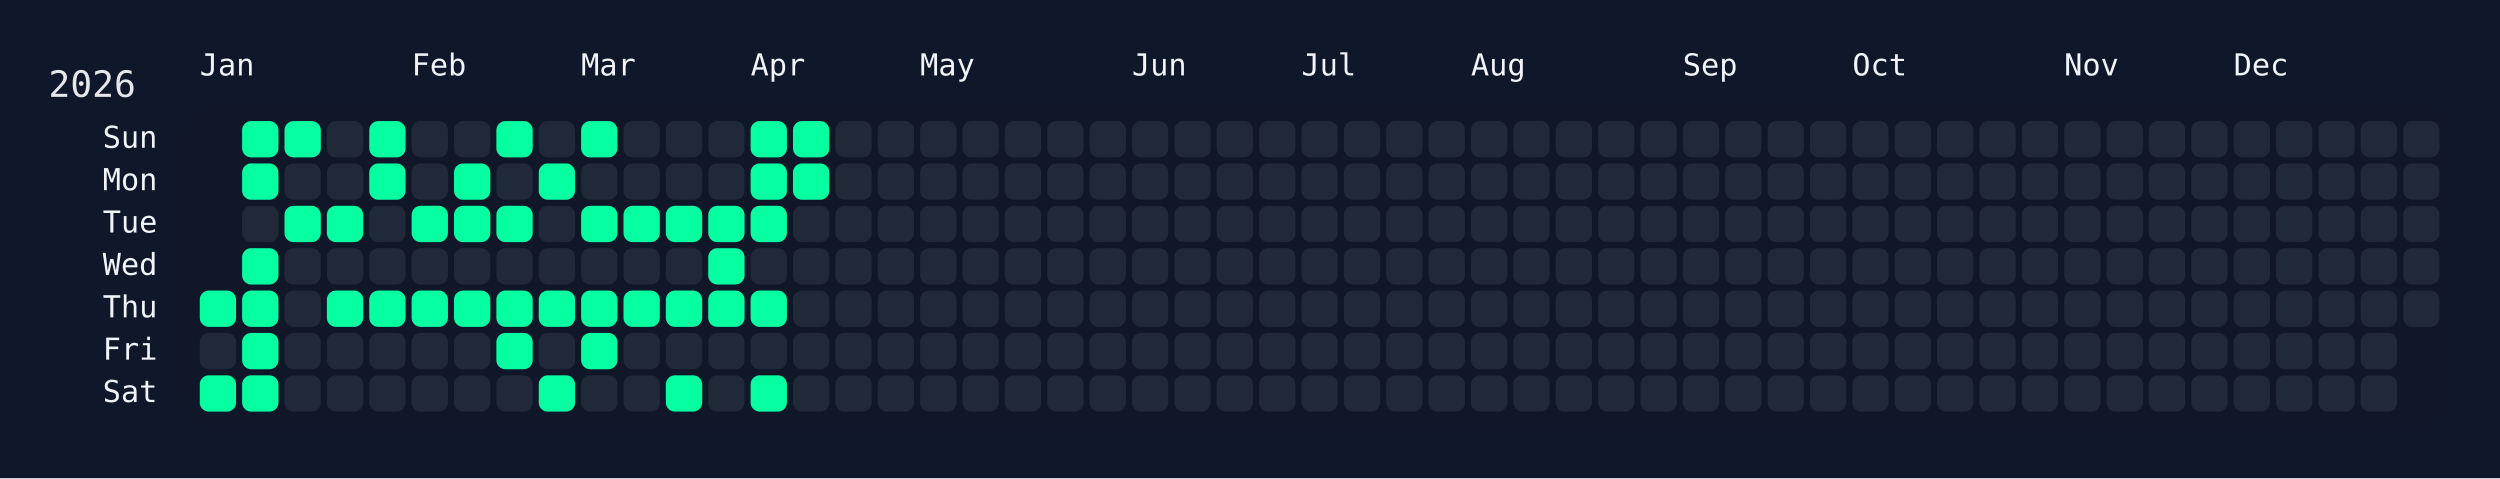
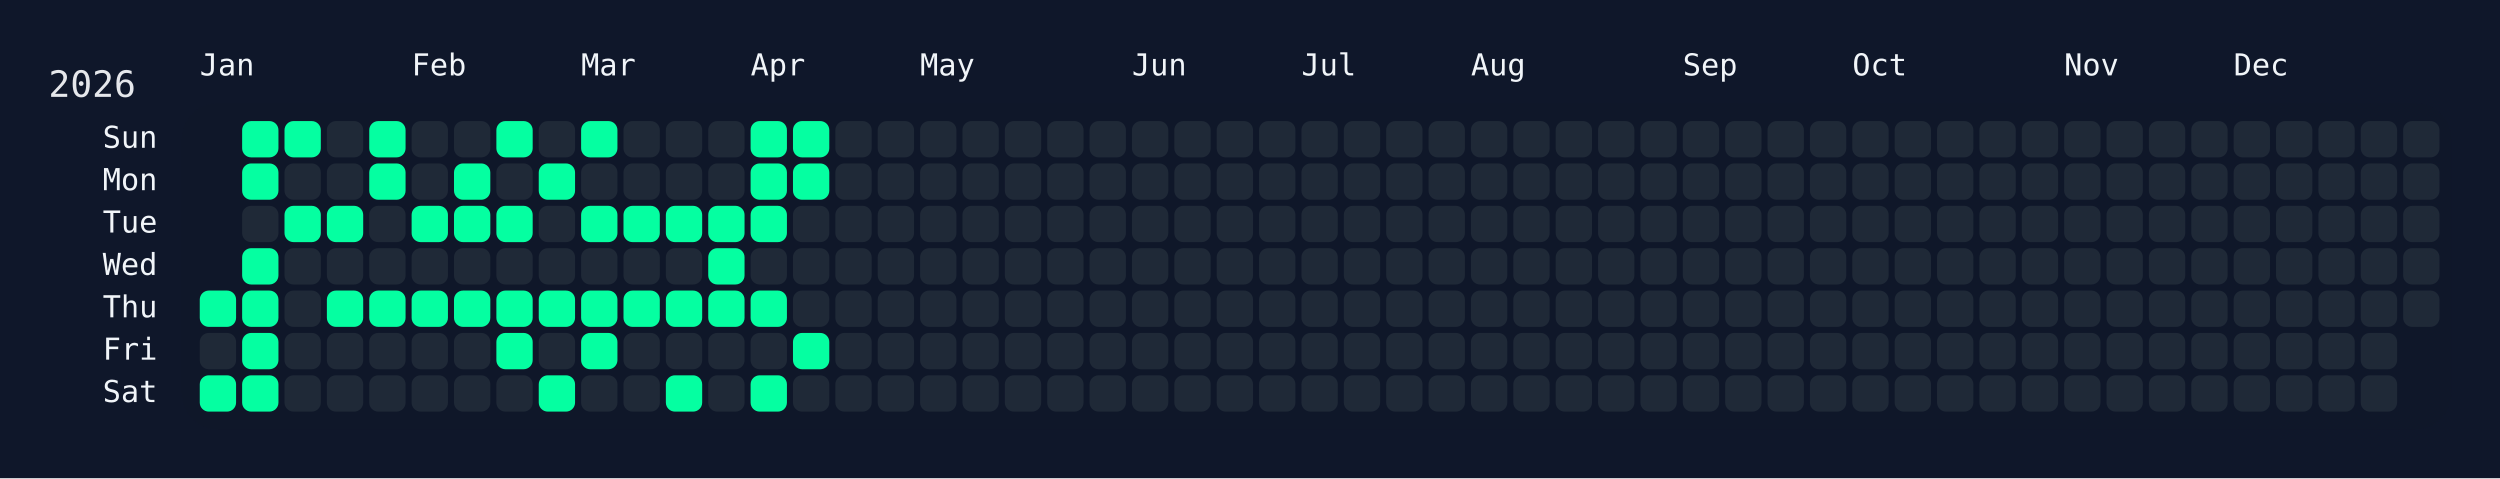
<svg xmlns="http://www.w3.org/2000/svg" width="826" height="158" viewBox="0 0 826 158">
  <rect width="826" height="158" fill="#0f172a" />
  <rect x="60" y="34" width="750" height="108" rx="12" ry="12" fill="rgba(15, 23, 42, 0.8)" />
  <text x="16" y="32" font-size="12" fill="#e5e7eb" font-family="JetBrains Mono, ui-monospace, SFMono-Regular, Menlo, Monaco, Consolas, monospace">2026</text>
  <text x="66" y="18" font-size="10" fill="#f1f5f9" font-family="JetBrains Mono, ui-monospace, SFMono-Regular, Menlo, Monaco, Consolas, monospace" dominant-baseline="hanging">Jan</text>
  <text x="136" y="18" font-size="10" fill="#f1f5f9" font-family="JetBrains Mono, ui-monospace, SFMono-Regular, Menlo, Monaco, Consolas, monospace" dominant-baseline="hanging">Feb</text>
  <text x="192" y="18" font-size="10" fill="#f1f5f9" font-family="JetBrains Mono, ui-monospace, SFMono-Regular, Menlo, Monaco, Consolas, monospace" dominant-baseline="hanging">Mar</text>
  <text x="248" y="18" font-size="10" fill="#f1f5f9" font-family="JetBrains Mono, ui-monospace, SFMono-Regular, Menlo, Monaco, Consolas, monospace" dominant-baseline="hanging">Apr</text>
  <text x="304" y="18" font-size="10" fill="#f1f5f9" font-family="JetBrains Mono, ui-monospace, SFMono-Regular, Menlo, Monaco, Consolas, monospace" dominant-baseline="hanging">May</text>
  <text x="374" y="18" font-size="10" fill="#f1f5f9" font-family="JetBrains Mono, ui-monospace, SFMono-Regular, Menlo, Monaco, Consolas, monospace" dominant-baseline="hanging">Jun</text>
  <text x="430" y="18" font-size="10" fill="#f1f5f9" font-family="JetBrains Mono, ui-monospace, SFMono-Regular, Menlo, Monaco, Consolas, monospace" dominant-baseline="hanging">Jul</text>
  <text x="486" y="18" font-size="10" fill="#f1f5f9" font-family="JetBrains Mono, ui-monospace, SFMono-Regular, Menlo, Monaco, Consolas, monospace" dominant-baseline="hanging">Aug</text>
  <text x="556" y="18" font-size="10" fill="#f1f5f9" font-family="JetBrains Mono, ui-monospace, SFMono-Regular, Menlo, Monaco, Consolas, monospace" dominant-baseline="hanging">Sep</text>
  <text x="612" y="18" font-size="10" fill="#f1f5f9" font-family="JetBrains Mono, ui-monospace, SFMono-Regular, Menlo, Monaco, Consolas, monospace" dominant-baseline="hanging">Oct</text>
  <text x="682" y="18" font-size="10" fill="#f1f5f9" font-family="JetBrains Mono, ui-monospace, SFMono-Regular, Menlo, Monaco, Consolas, monospace" dominant-baseline="hanging">Nov</text>
  <text x="738" y="18" font-size="10" fill="#f1f5f9" font-family="JetBrains Mono, ui-monospace, SFMono-Regular, Menlo, Monaco, Consolas, monospace" dominant-baseline="hanging">Dec</text>
  <text x="52" y="46.0" font-size="10" fill="#f1f5f9" font-family="JetBrains Mono, ui-monospace, SFMono-Regular, Menlo, Monaco, Consolas, monospace" text-anchor="end" dominant-baseline="middle">Sun</text>
  <text x="52" y="60.0" font-size="10" fill="#f1f5f9" font-family="JetBrains Mono, ui-monospace, SFMono-Regular, Menlo, Monaco, Consolas, monospace" text-anchor="end" dominant-baseline="middle">Mon</text>
  <text x="52" y="74.0" font-size="10" fill="#f1f5f9" font-family="JetBrains Mono, ui-monospace, SFMono-Regular, Menlo, Monaco, Consolas, monospace" text-anchor="end" dominant-baseline="middle">Tue</text>
  <text x="52" y="88.0" font-size="10" fill="#f1f5f9" font-family="JetBrains Mono, ui-monospace, SFMono-Regular, Menlo, Monaco, Consolas, monospace" text-anchor="end" dominant-baseline="middle">Wed</text>
  <text x="52" y="102.0" font-size="10" fill="#f1f5f9" font-family="JetBrains Mono, ui-monospace, SFMono-Regular, Menlo, Monaco, Consolas, monospace" text-anchor="end" dominant-baseline="middle">Thu</text>
  <text x="52" y="116.0" font-size="10" fill="#f1f5f9" font-family="JetBrains Mono, ui-monospace, SFMono-Regular, Menlo, Monaco, Consolas, monospace" text-anchor="end" dominant-baseline="middle">Fri</text>
  <text x="52" y="130.0" font-size="10" fill="#f1f5f9" font-family="JetBrains Mono, ui-monospace, SFMono-Regular, Menlo, Monaco, Consolas, monospace" text-anchor="end" dominant-baseline="middle">Sat</text>
  <g transform="translate(66,40)">
    <rect x="0" y="56" width="12" height="12" rx="3" ry="3" fill="#05ffa1" data-date="2026-01-01" />
    <rect x="0" y="70" width="12" height="12" rx="3" ry="3" fill="#1f2937" data-date="2026-01-02" />
    <rect x="0" y="84" width="12" height="12" rx="3" ry="3" fill="#05ffa1" data-date="2026-01-03" />
    <rect x="14" y="0" width="12" height="12" rx="3" ry="3" fill="#05ffa1" data-date="2026-01-04" />
    <rect x="14" y="14" width="12" height="12" rx="3" ry="3" fill="#05ffa1" data-date="2026-01-05" />
    <rect x="14" y="28" width="12" height="12" rx="3" ry="3" fill="#1f2937" data-date="2026-01-06" />
    <rect x="14" y="42" width="12" height="12" rx="3" ry="3" fill="#05ffa1" data-date="2026-01-07" />
    <rect x="14" y="56" width="12" height="12" rx="3" ry="3" fill="#05ffa1" data-date="2026-01-08" />
    <rect x="14" y="70" width="12" height="12" rx="3" ry="3" fill="#05ffa1" data-date="2026-01-09" />
    <rect x="14" y="84" width="12" height="12" rx="3" ry="3" fill="#05ffa1" data-date="2026-01-10" />
    <rect x="28" y="0" width="12" height="12" rx="3" ry="3" fill="#05ffa1" data-date="2026-01-11" />
    <rect x="28" y="14" width="12" height="12" rx="3" ry="3" fill="#1f2937" data-date="2026-01-12" />
    <rect x="28" y="28" width="12" height="12" rx="3" ry="3" fill="#05ffa1" data-date="2026-01-13" />
    <rect x="28" y="42" width="12" height="12" rx="3" ry="3" fill="#1f2937" data-date="2026-01-14" />
    <rect x="28" y="56" width="12" height="12" rx="3" ry="3" fill="#1f2937" data-date="2026-01-15" />
    <rect x="28" y="70" width="12" height="12" rx="3" ry="3" fill="#1f2937" data-date="2026-01-16" />
    <rect x="28" y="84" width="12" height="12" rx="3" ry="3" fill="#1f2937" data-date="2026-01-17" />
    <rect x="42" y="0" width="12" height="12" rx="3" ry="3" fill="#1f2937" data-date="2026-01-18" />
    <rect x="42" y="14" width="12" height="12" rx="3" ry="3" fill="#1f2937" data-date="2026-01-19" />
    <rect x="42" y="28" width="12" height="12" rx="3" ry="3" fill="#05ffa1" data-date="2026-01-20" />
    <rect x="42" y="42" width="12" height="12" rx="3" ry="3" fill="#1f2937" data-date="2026-01-21" />
    <rect x="42" y="56" width="12" height="12" rx="3" ry="3" fill="#05ffa1" data-date="2026-01-22" />
    <rect x="42" y="70" width="12" height="12" rx="3" ry="3" fill="#1f2937" data-date="2026-01-23" />
    <rect x="42" y="84" width="12" height="12" rx="3" ry="3" fill="#1f2937" data-date="2026-01-24" />
    <rect x="56" y="0" width="12" height="12" rx="3" ry="3" fill="#05ffa1" data-date="2026-01-25" />
    <rect x="56" y="14" width="12" height="12" rx="3" ry="3" fill="#05ffa1" data-date="2026-01-26" />
    <rect x="56" y="28" width="12" height="12" rx="3" ry="3" fill="#1f2937" data-date="2026-01-27" />
    <rect x="56" y="42" width="12" height="12" rx="3" ry="3" fill="#1f2937" data-date="2026-01-28" />
    <rect x="56" y="56" width="12" height="12" rx="3" ry="3" fill="#05ffa1" data-date="2026-01-29" />
    <rect x="56" y="70" width="12" height="12" rx="3" ry="3" fill="#1f2937" data-date="2026-01-30" />
    <rect x="56" y="84" width="12" height="12" rx="3" ry="3" fill="#1f2937" data-date="2026-01-31" />
    <rect x="70" y="0" width="12" height="12" rx="3" ry="3" fill="#1f2937" data-date="2026-02-01" />
    <rect x="70" y="14" width="12" height="12" rx="3" ry="3" fill="#1f2937" data-date="2026-02-02" />
    <rect x="70" y="28" width="12" height="12" rx="3" ry="3" fill="#05ffa1" data-date="2026-02-03" />
    <rect x="70" y="42" width="12" height="12" rx="3" ry="3" fill="#1f2937" data-date="2026-02-04" />
    <rect x="70" y="56" width="12" height="12" rx="3" ry="3" fill="#05ffa1" data-date="2026-02-05" />
    <rect x="70" y="70" width="12" height="12" rx="3" ry="3" fill="#1f2937" data-date="2026-02-06" />
    <rect x="70" y="84" width="12" height="12" rx="3" ry="3" fill="#1f2937" data-date="2026-02-07" />
    <rect x="84" y="0" width="12" height="12" rx="3" ry="3" fill="#1f2937" data-date="2026-02-08" />
    <rect x="84" y="14" width="12" height="12" rx="3" ry="3" fill="#05ffa1" data-date="2026-02-09" />
    <rect x="84" y="28" width="12" height="12" rx="3" ry="3" fill="#05ffa1" data-date="2026-02-10" />
    <rect x="84" y="42" width="12" height="12" rx="3" ry="3" fill="#1f2937" data-date="2026-02-11" />
    <rect x="84" y="56" width="12" height="12" rx="3" ry="3" fill="#05ffa1" data-date="2026-02-12" />
    <rect x="84" y="70" width="12" height="12" rx="3" ry="3" fill="#1f2937" data-date="2026-02-13" />
    <rect x="84" y="84" width="12" height="12" rx="3" ry="3" fill="#1f2937" data-date="2026-02-14" />
    <rect x="98" y="0" width="12" height="12" rx="3" ry="3" fill="#05ffa1" data-date="2026-02-15" />
    <rect x="98" y="14" width="12" height="12" rx="3" ry="3" fill="#1f2937" data-date="2026-02-16" />
    <rect x="98" y="28" width="12" height="12" rx="3" ry="3" fill="#05ffa1" data-date="2026-02-17" />
    <rect x="98" y="42" width="12" height="12" rx="3" ry="3" fill="#1f2937" data-date="2026-02-18" />
    <rect x="98" y="56" width="12" height="12" rx="3" ry="3" fill="#05ffa1" data-date="2026-02-19" />
    <rect x="98" y="70" width="12" height="12" rx="3" ry="3" fill="#05ffa1" data-date="2026-02-20" />
    <rect x="98" y="84" width="12" height="12" rx="3" ry="3" fill="#1f2937" data-date="2026-02-21" />
    <rect x="112" y="0" width="12" height="12" rx="3" ry="3" fill="#1f2937" data-date="2026-02-22" />
    <rect x="112" y="14" width="12" height="12" rx="3" ry="3" fill="#05ffa1" data-date="2026-02-23" />
    <rect x="112" y="28" width="12" height="12" rx="3" ry="3" fill="#1f2937" data-date="2026-02-24" />
    <rect x="112" y="42" width="12" height="12" rx="3" ry="3" fill="#1f2937" data-date="2026-02-25" />
    <rect x="112" y="56" width="12" height="12" rx="3" ry="3" fill="#05ffa1" data-date="2026-02-26" />
    <rect x="112" y="70" width="12" height="12" rx="3" ry="3" fill="#1f2937" data-date="2026-02-27" />
    <rect x="112" y="84" width="12" height="12" rx="3" ry="3" fill="#05ffa1" data-date="2026-02-28" />
    <rect x="126" y="0" width="12" height="12" rx="3" ry="3" fill="#05ffa1" data-date="2026-03-01" />
    <rect x="126" y="14" width="12" height="12" rx="3" ry="3" fill="#1f2937" data-date="2026-03-02" />
    <rect x="126" y="28" width="12" height="12" rx="3" ry="3" fill="#05ffa1" data-date="2026-03-03" />
    <rect x="126" y="42" width="12" height="12" rx="3" ry="3" fill="#1f2937" data-date="2026-03-04" />
    <rect x="126" y="56" width="12" height="12" rx="3" ry="3" fill="#05ffa1" data-date="2026-03-05" />
    <rect x="126" y="70" width="12" height="12" rx="3" ry="3" fill="#05ffa1" data-date="2026-03-06" />
    <rect x="126" y="84" width="12" height="12" rx="3" ry="3" fill="#1f2937" data-date="2026-03-07" />
    <rect x="140" y="0" width="12" height="12" rx="3" ry="3" fill="#1f2937" data-date="2026-03-08" />
    <rect x="140" y="14" width="12" height="12" rx="3" ry="3" fill="#1f2937" data-date="2026-03-09" />
    <rect x="140" y="28" width="12" height="12" rx="3" ry="3" fill="#05ffa1" data-date="2026-03-10" />
    <rect x="140" y="42" width="12" height="12" rx="3" ry="3" fill="#1f2937" data-date="2026-03-11" />
    <rect x="140" y="56" width="12" height="12" rx="3" ry="3" fill="#05ffa1" data-date="2026-03-12" />
    <rect x="140" y="70" width="12" height="12" rx="3" ry="3" fill="#1f2937" data-date="2026-03-13" />
    <rect x="140" y="84" width="12" height="12" rx="3" ry="3" fill="#1f2937" data-date="2026-03-14" />
    <rect x="154" y="0" width="12" height="12" rx="3" ry="3" fill="#1f2937" data-date="2026-03-15" />
    <rect x="154" y="14" width="12" height="12" rx="3" ry="3" fill="#1f2937" data-date="2026-03-16" />
    <rect x="154" y="28" width="12" height="12" rx="3" ry="3" fill="#05ffa1" data-date="2026-03-17" />
    <rect x="154" y="42" width="12" height="12" rx="3" ry="3" fill="#1f2937" data-date="2026-03-18" />
    <rect x="154" y="56" width="12" height="12" rx="3" ry="3" fill="#05ffa1" data-date="2026-03-19" />
    <rect x="154" y="70" width="12" height="12" rx="3" ry="3" fill="#1f2937" data-date="2026-03-20" />
    <rect x="154" y="84" width="12" height="12" rx="3" ry="3" fill="#05ffa1" data-date="2026-03-21" />
    <rect x="168" y="0" width="12" height="12" rx="3" ry="3" fill="#1f2937" data-date="2026-03-22" />
    <rect x="168" y="14" width="12" height="12" rx="3" ry="3" fill="#1f2937" data-date="2026-03-23" />
    <rect x="168" y="28" width="12" height="12" rx="3" ry="3" fill="#05ffa1" data-date="2026-03-24" />
    <rect x="168" y="42" width="12" height="12" rx="3" ry="3" fill="#05ffa1" data-date="2026-03-25" />
    <rect x="168" y="56" width="12" height="12" rx="3" ry="3" fill="#05ffa1" data-date="2026-03-26" />
    <rect x="168" y="70" width="12" height="12" rx="3" ry="3" fill="#1f2937" data-date="2026-03-27" />
    <rect x="168" y="84" width="12" height="12" rx="3" ry="3" fill="#1f2937" data-date="2026-03-28" />
    <rect x="182" y="0" width="12" height="12" rx="3" ry="3" fill="#05ffa1" data-date="2026-03-29" />
    <rect x="182" y="14" width="12" height="12" rx="3" ry="3" fill="#05ffa1" data-date="2026-03-30" />
    <rect x="182" y="28" width="12" height="12" rx="3" ry="3" fill="#05ffa1" data-date="2026-03-31" />
    <rect x="182" y="42" width="12" height="12" rx="3" ry="3" fill="#1f2937" data-date="2026-04-01" />
    <rect x="182" y="56" width="12" height="12" rx="3" ry="3" fill="#05ffa1" data-date="2026-04-02" />
    <rect x="182" y="70" width="12" height="12" rx="3" ry="3" fill="#1f2937" data-date="2026-04-03" />
    <rect x="182" y="84" width="12" height="12" rx="3" ry="3" fill="#05ffa1" data-date="2026-04-04" />
    <rect x="196" y="0" width="12" height="12" rx="3" ry="3" fill="#05ffa1" data-date="2026-04-05" />
    <rect x="196" y="14" width="12" height="12" rx="3" ry="3" fill="#05ffa1" data-date="2026-04-06" />
    <rect x="196" y="28" width="12" height="12" rx="3" ry="3" fill="#1f2937" data-date="2026-04-07" />
    <rect x="196" y="42" width="12" height="12" rx="3" ry="3" fill="#1f2937" data-date="2026-04-08" />
    <rect x="196" y="56" width="12" height="12" rx="3" ry="3" fill="#1f2937" data-date="2026-04-09" />
-     <rect x="196" y="70" width="12" height="12" rx="3" ry="3" fill="#1f2937" data-date="2026-04-10" />
+     <rect x="196" y="70" width="12" height="12" rx="3" ry="3" fill="#05ffa1" data-date="2026-04-10" />
    <rect x="196" y="84" width="12" height="12" rx="3" ry="3" fill="#1f2937" data-date="2026-04-11" />
    <rect x="210" y="0" width="12" height="12" rx="3" ry="3" fill="#1f2937" data-date="2026-04-12" />
    <rect x="210" y="14" width="12" height="12" rx="3" ry="3" fill="#1f2937" data-date="2026-04-13" />
    <rect x="210" y="28" width="12" height="12" rx="3" ry="3" fill="#1f2937" data-date="2026-04-14" />
    <rect x="210" y="42" width="12" height="12" rx="3" ry="3" fill="#1f2937" data-date="2026-04-15" />
    <rect x="210" y="56" width="12" height="12" rx="3" ry="3" fill="#1f2937" data-date="2026-04-16" />
    <rect x="210" y="70" width="12" height="12" rx="3" ry="3" fill="#1f2937" data-date="2026-04-17" />
    <rect x="210" y="84" width="12" height="12" rx="3" ry="3" fill="#1f2937" data-date="2026-04-18" />
    <rect x="224" y="0" width="12" height="12" rx="3" ry="3" fill="#1f2937" data-date="2026-04-19" />
    <rect x="224" y="14" width="12" height="12" rx="3" ry="3" fill="#1f2937" data-date="2026-04-20" />
    <rect x="224" y="28" width="12" height="12" rx="3" ry="3" fill="#1f2937" data-date="2026-04-21" />
    <rect x="224" y="42" width="12" height="12" rx="3" ry="3" fill="#1f2937" data-date="2026-04-22" />
    <rect x="224" y="56" width="12" height="12" rx="3" ry="3" fill="#1f2937" data-date="2026-04-23" />
    <rect x="224" y="70" width="12" height="12" rx="3" ry="3" fill="#1f2937" data-date="2026-04-24" />
    <rect x="224" y="84" width="12" height="12" rx="3" ry="3" fill="#1f2937" data-date="2026-04-25" />
    <rect x="238" y="0" width="12" height="12" rx="3" ry="3" fill="#1f2937" data-date="2026-04-26" />
    <rect x="238" y="14" width="12" height="12" rx="3" ry="3" fill="#1f2937" data-date="2026-04-27" />
    <rect x="238" y="28" width="12" height="12" rx="3" ry="3" fill="#1f2937" data-date="2026-04-28" />
    <rect x="238" y="42" width="12" height="12" rx="3" ry="3" fill="#1f2937" data-date="2026-04-29" />
    <rect x="238" y="56" width="12" height="12" rx="3" ry="3" fill="#1f2937" data-date="2026-04-30" />
    <rect x="238" y="70" width="12" height="12" rx="3" ry="3" fill="#1f2937" data-date="2026-05-01" />
    <rect x="238" y="84" width="12" height="12" rx="3" ry="3" fill="#1f2937" data-date="2026-05-02" />
    <rect x="252" y="0" width="12" height="12" rx="3" ry="3" fill="#1f2937" data-date="2026-05-03" />
    <rect x="252" y="14" width="12" height="12" rx="3" ry="3" fill="#1f2937" data-date="2026-05-04" />
    <rect x="252" y="28" width="12" height="12" rx="3" ry="3" fill="#1f2937" data-date="2026-05-05" />
    <rect x="252" y="42" width="12" height="12" rx="3" ry="3" fill="#1f2937" data-date="2026-05-06" />
    <rect x="252" y="56" width="12" height="12" rx="3" ry="3" fill="#1f2937" data-date="2026-05-07" />
    <rect x="252" y="70" width="12" height="12" rx="3" ry="3" fill="#1f2937" data-date="2026-05-08" />
    <rect x="252" y="84" width="12" height="12" rx="3" ry="3" fill="#1f2937" data-date="2026-05-09" />
    <rect x="266" y="0" width="12" height="12" rx="3" ry="3" fill="#1f2937" data-date="2026-05-10" />
    <rect x="266" y="14" width="12" height="12" rx="3" ry="3" fill="#1f2937" data-date="2026-05-11" />
    <rect x="266" y="28" width="12" height="12" rx="3" ry="3" fill="#1f2937" data-date="2026-05-12" />
    <rect x="266" y="42" width="12" height="12" rx="3" ry="3" fill="#1f2937" data-date="2026-05-13" />
    <rect x="266" y="56" width="12" height="12" rx="3" ry="3" fill="#1f2937" data-date="2026-05-14" />
    <rect x="266" y="70" width="12" height="12" rx="3" ry="3" fill="#1f2937" data-date="2026-05-15" />
    <rect x="266" y="84" width="12" height="12" rx="3" ry="3" fill="#1f2937" data-date="2026-05-16" />
    <rect x="280" y="0" width="12" height="12" rx="3" ry="3" fill="#1f2937" data-date="2026-05-17" />
    <rect x="280" y="14" width="12" height="12" rx="3" ry="3" fill="#1f2937" data-date="2026-05-18" />
    <rect x="280" y="28" width="12" height="12" rx="3" ry="3" fill="#1f2937" data-date="2026-05-19" />
    <rect x="280" y="42" width="12" height="12" rx="3" ry="3" fill="#1f2937" data-date="2026-05-20" />
    <rect x="280" y="56" width="12" height="12" rx="3" ry="3" fill="#1f2937" data-date="2026-05-21" />
    <rect x="280" y="70" width="12" height="12" rx="3" ry="3" fill="#1f2937" data-date="2026-05-22" />
    <rect x="280" y="84" width="12" height="12" rx="3" ry="3" fill="#1f2937" data-date="2026-05-23" />
    <rect x="294" y="0" width="12" height="12" rx="3" ry="3" fill="#1f2937" data-date="2026-05-24" />
    <rect x="294" y="14" width="12" height="12" rx="3" ry="3" fill="#1f2937" data-date="2026-05-25" />
    <rect x="294" y="28" width="12" height="12" rx="3" ry="3" fill="#1f2937" data-date="2026-05-26" />
    <rect x="294" y="42" width="12" height="12" rx="3" ry="3" fill="#1f2937" data-date="2026-05-27" />
    <rect x="294" y="56" width="12" height="12" rx="3" ry="3" fill="#1f2937" data-date="2026-05-28" />
    <rect x="294" y="70" width="12" height="12" rx="3" ry="3" fill="#1f2937" data-date="2026-05-29" />
    <rect x="294" y="84" width="12" height="12" rx="3" ry="3" fill="#1f2937" data-date="2026-05-30" />
    <rect x="308" y="0" width="12" height="12" rx="3" ry="3" fill="#1f2937" data-date="2026-05-31" />
    <rect x="308" y="14" width="12" height="12" rx="3" ry="3" fill="#1f2937" data-date="2026-06-01" />
    <rect x="308" y="28" width="12" height="12" rx="3" ry="3" fill="#1f2937" data-date="2026-06-02" />
    <rect x="308" y="42" width="12" height="12" rx="3" ry="3" fill="#1f2937" data-date="2026-06-03" />
    <rect x="308" y="56" width="12" height="12" rx="3" ry="3" fill="#1f2937" data-date="2026-06-04" />
    <rect x="308" y="70" width="12" height="12" rx="3" ry="3" fill="#1f2937" data-date="2026-06-05" />
    <rect x="308" y="84" width="12" height="12" rx="3" ry="3" fill="#1f2937" data-date="2026-06-06" />
    <rect x="322" y="0" width="12" height="12" rx="3" ry="3" fill="#1f2937" data-date="2026-06-07" />
    <rect x="322" y="14" width="12" height="12" rx="3" ry="3" fill="#1f2937" data-date="2026-06-08" />
    <rect x="322" y="28" width="12" height="12" rx="3" ry="3" fill="#1f2937" data-date="2026-06-09" />
    <rect x="322" y="42" width="12" height="12" rx="3" ry="3" fill="#1f2937" data-date="2026-06-10" />
    <rect x="322" y="56" width="12" height="12" rx="3" ry="3" fill="#1f2937" data-date="2026-06-11" />
    <rect x="322" y="70" width="12" height="12" rx="3" ry="3" fill="#1f2937" data-date="2026-06-12" />
    <rect x="322" y="84" width="12" height="12" rx="3" ry="3" fill="#1f2937" data-date="2026-06-13" />
    <rect x="336" y="0" width="12" height="12" rx="3" ry="3" fill="#1f2937" data-date="2026-06-14" />
    <rect x="336" y="14" width="12" height="12" rx="3" ry="3" fill="#1f2937" data-date="2026-06-15" />
    <rect x="336" y="28" width="12" height="12" rx="3" ry="3" fill="#1f2937" data-date="2026-06-16" />
    <rect x="336" y="42" width="12" height="12" rx="3" ry="3" fill="#1f2937" data-date="2026-06-17" />
    <rect x="336" y="56" width="12" height="12" rx="3" ry="3" fill="#1f2937" data-date="2026-06-18" />
    <rect x="336" y="70" width="12" height="12" rx="3" ry="3" fill="#1f2937" data-date="2026-06-19" />
    <rect x="336" y="84" width="12" height="12" rx="3" ry="3" fill="#1f2937" data-date="2026-06-20" />
    <rect x="350" y="0" width="12" height="12" rx="3" ry="3" fill="#1f2937" data-date="2026-06-21" />
    <rect x="350" y="14" width="12" height="12" rx="3" ry="3" fill="#1f2937" data-date="2026-06-22" />
    <rect x="350" y="28" width="12" height="12" rx="3" ry="3" fill="#1f2937" data-date="2026-06-23" />
    <rect x="350" y="42" width="12" height="12" rx="3" ry="3" fill="#1f2937" data-date="2026-06-24" />
    <rect x="350" y="56" width="12" height="12" rx="3" ry="3" fill="#1f2937" data-date="2026-06-25" />
    <rect x="350" y="70" width="12" height="12" rx="3" ry="3" fill="#1f2937" data-date="2026-06-26" />
    <rect x="350" y="84" width="12" height="12" rx="3" ry="3" fill="#1f2937" data-date="2026-06-27" />
    <rect x="364" y="0" width="12" height="12" rx="3" ry="3" fill="#1f2937" data-date="2026-06-28" />
    <rect x="364" y="14" width="12" height="12" rx="3" ry="3" fill="#1f2937" data-date="2026-06-29" />
    <rect x="364" y="28" width="12" height="12" rx="3" ry="3" fill="#1f2937" data-date="2026-06-30" />
    <rect x="364" y="42" width="12" height="12" rx="3" ry="3" fill="#1f2937" data-date="2026-07-01" />
    <rect x="364" y="56" width="12" height="12" rx="3" ry="3" fill="#1f2937" data-date="2026-07-02" />
    <rect x="364" y="70" width="12" height="12" rx="3" ry="3" fill="#1f2937" data-date="2026-07-03" />
    <rect x="364" y="84" width="12" height="12" rx="3" ry="3" fill="#1f2937" data-date="2026-07-04" />
    <rect x="378" y="0" width="12" height="12" rx="3" ry="3" fill="#1f2937" data-date="2026-07-05" />
    <rect x="378" y="14" width="12" height="12" rx="3" ry="3" fill="#1f2937" data-date="2026-07-06" />
    <rect x="378" y="28" width="12" height="12" rx="3" ry="3" fill="#1f2937" data-date="2026-07-07" />
    <rect x="378" y="42" width="12" height="12" rx="3" ry="3" fill="#1f2937" data-date="2026-07-08" />
    <rect x="378" y="56" width="12" height="12" rx="3" ry="3" fill="#1f2937" data-date="2026-07-09" />
    <rect x="378" y="70" width="12" height="12" rx="3" ry="3" fill="#1f2937" data-date="2026-07-10" />
    <rect x="378" y="84" width="12" height="12" rx="3" ry="3" fill="#1f2937" data-date="2026-07-11" />
    <rect x="392" y="0" width="12" height="12" rx="3" ry="3" fill="#1f2937" data-date="2026-07-12" />
    <rect x="392" y="14" width="12" height="12" rx="3" ry="3" fill="#1f2937" data-date="2026-07-13" />
    <rect x="392" y="28" width="12" height="12" rx="3" ry="3" fill="#1f2937" data-date="2026-07-14" />
    <rect x="392" y="42" width="12" height="12" rx="3" ry="3" fill="#1f2937" data-date="2026-07-15" />
    <rect x="392" y="56" width="12" height="12" rx="3" ry="3" fill="#1f2937" data-date="2026-07-16" />
    <rect x="392" y="70" width="12" height="12" rx="3" ry="3" fill="#1f2937" data-date="2026-07-17" />
    <rect x="392" y="84" width="12" height="12" rx="3" ry="3" fill="#1f2937" data-date="2026-07-18" />
    <rect x="406" y="0" width="12" height="12" rx="3" ry="3" fill="#1f2937" data-date="2026-07-19" />
    <rect x="406" y="14" width="12" height="12" rx="3" ry="3" fill="#1f2937" data-date="2026-07-20" />
    <rect x="406" y="28" width="12" height="12" rx="3" ry="3" fill="#1f2937" data-date="2026-07-21" />
    <rect x="406" y="42" width="12" height="12" rx="3" ry="3" fill="#1f2937" data-date="2026-07-22" />
    <rect x="406" y="56" width="12" height="12" rx="3" ry="3" fill="#1f2937" data-date="2026-07-23" />
    <rect x="406" y="70" width="12" height="12" rx="3" ry="3" fill="#1f2937" data-date="2026-07-24" />
    <rect x="406" y="84" width="12" height="12" rx="3" ry="3" fill="#1f2937" data-date="2026-07-25" />
    <rect x="420" y="0" width="12" height="12" rx="3" ry="3" fill="#1f2937" data-date="2026-07-26" />
    <rect x="420" y="14" width="12" height="12" rx="3" ry="3" fill="#1f2937" data-date="2026-07-27" />
    <rect x="420" y="28" width="12" height="12" rx="3" ry="3" fill="#1f2937" data-date="2026-07-28" />
    <rect x="420" y="42" width="12" height="12" rx="3" ry="3" fill="#1f2937" data-date="2026-07-29" />
    <rect x="420" y="56" width="12" height="12" rx="3" ry="3" fill="#1f2937" data-date="2026-07-30" />
    <rect x="420" y="70" width="12" height="12" rx="3" ry="3" fill="#1f2937" data-date="2026-07-31" />
    <rect x="420" y="84" width="12" height="12" rx="3" ry="3" fill="#1f2937" data-date="2026-08-01" />
    <rect x="434" y="0" width="12" height="12" rx="3" ry="3" fill="#1f2937" data-date="2026-08-02" />
    <rect x="434" y="14" width="12" height="12" rx="3" ry="3" fill="#1f2937" data-date="2026-08-03" />
    <rect x="434" y="28" width="12" height="12" rx="3" ry="3" fill="#1f2937" data-date="2026-08-04" />
    <rect x="434" y="42" width="12" height="12" rx="3" ry="3" fill="#1f2937" data-date="2026-08-05" />
    <rect x="434" y="56" width="12" height="12" rx="3" ry="3" fill="#1f2937" data-date="2026-08-06" />
    <rect x="434" y="70" width="12" height="12" rx="3" ry="3" fill="#1f2937" data-date="2026-08-07" />
    <rect x="434" y="84" width="12" height="12" rx="3" ry="3" fill="#1f2937" data-date="2026-08-08" />
    <rect x="448" y="0" width="12" height="12" rx="3" ry="3" fill="#1f2937" data-date="2026-08-09" />
    <rect x="448" y="14" width="12" height="12" rx="3" ry="3" fill="#1f2937" data-date="2026-08-10" />
    <rect x="448" y="28" width="12" height="12" rx="3" ry="3" fill="#1f2937" data-date="2026-08-11" />
    <rect x="448" y="42" width="12" height="12" rx="3" ry="3" fill="#1f2937" data-date="2026-08-12" />
    <rect x="448" y="56" width="12" height="12" rx="3" ry="3" fill="#1f2937" data-date="2026-08-13" />
    <rect x="448" y="70" width="12" height="12" rx="3" ry="3" fill="#1f2937" data-date="2026-08-14" />
    <rect x="448" y="84" width="12" height="12" rx="3" ry="3" fill="#1f2937" data-date="2026-08-15" />
    <rect x="462" y="0" width="12" height="12" rx="3" ry="3" fill="#1f2937" data-date="2026-08-16" />
    <rect x="462" y="14" width="12" height="12" rx="3" ry="3" fill="#1f2937" data-date="2026-08-17" />
    <rect x="462" y="28" width="12" height="12" rx="3" ry="3" fill="#1f2937" data-date="2026-08-18" />
    <rect x="462" y="42" width="12" height="12" rx="3" ry="3" fill="#1f2937" data-date="2026-08-19" />
    <rect x="462" y="56" width="12" height="12" rx="3" ry="3" fill="#1f2937" data-date="2026-08-20" />
    <rect x="462" y="70" width="12" height="12" rx="3" ry="3" fill="#1f2937" data-date="2026-08-21" />
    <rect x="462" y="84" width="12" height="12" rx="3" ry="3" fill="#1f2937" data-date="2026-08-22" />
    <rect x="476" y="0" width="12" height="12" rx="3" ry="3" fill="#1f2937" data-date="2026-08-23" />
    <rect x="476" y="14" width="12" height="12" rx="3" ry="3" fill="#1f2937" data-date="2026-08-24" />
    <rect x="476" y="28" width="12" height="12" rx="3" ry="3" fill="#1f2937" data-date="2026-08-25" />
    <rect x="476" y="42" width="12" height="12" rx="3" ry="3" fill="#1f2937" data-date="2026-08-26" />
    <rect x="476" y="56" width="12" height="12" rx="3" ry="3" fill="#1f2937" data-date="2026-08-27" />
    <rect x="476" y="70" width="12" height="12" rx="3" ry="3" fill="#1f2937" data-date="2026-08-28" />
    <rect x="476" y="84" width="12" height="12" rx="3" ry="3" fill="#1f2937" data-date="2026-08-29" />
    <rect x="490" y="0" width="12" height="12" rx="3" ry="3" fill="#1f2937" data-date="2026-08-30" />
    <rect x="490" y="14" width="12" height="12" rx="3" ry="3" fill="#1f2937" data-date="2026-08-31" />
    <rect x="490" y="28" width="12" height="12" rx="3" ry="3" fill="#1f2937" data-date="2026-09-01" />
    <rect x="490" y="42" width="12" height="12" rx="3" ry="3" fill="#1f2937" data-date="2026-09-02" />
    <rect x="490" y="56" width="12" height="12" rx="3" ry="3" fill="#1f2937" data-date="2026-09-03" />
    <rect x="490" y="70" width="12" height="12" rx="3" ry="3" fill="#1f2937" data-date="2026-09-04" />
    <rect x="490" y="84" width="12" height="12" rx="3" ry="3" fill="#1f2937" data-date="2026-09-05" />
    <rect x="504" y="0" width="12" height="12" rx="3" ry="3" fill="#1f2937" data-date="2026-09-06" />
    <rect x="504" y="14" width="12" height="12" rx="3" ry="3" fill="#1f2937" data-date="2026-09-07" />
    <rect x="504" y="28" width="12" height="12" rx="3" ry="3" fill="#1f2937" data-date="2026-09-08" />
    <rect x="504" y="42" width="12" height="12" rx="3" ry="3" fill="#1f2937" data-date="2026-09-09" />
    <rect x="504" y="56" width="12" height="12" rx="3" ry="3" fill="#1f2937" data-date="2026-09-10" />
    <rect x="504" y="70" width="12" height="12" rx="3" ry="3" fill="#1f2937" data-date="2026-09-11" />
    <rect x="504" y="84" width="12" height="12" rx="3" ry="3" fill="#1f2937" data-date="2026-09-12" />
    <rect x="518" y="0" width="12" height="12" rx="3" ry="3" fill="#1f2937" data-date="2026-09-13" />
    <rect x="518" y="14" width="12" height="12" rx="3" ry="3" fill="#1f2937" data-date="2026-09-14" />
    <rect x="518" y="28" width="12" height="12" rx="3" ry="3" fill="#1f2937" data-date="2026-09-15" />
    <rect x="518" y="42" width="12" height="12" rx="3" ry="3" fill="#1f2937" data-date="2026-09-16" />
    <rect x="518" y="56" width="12" height="12" rx="3" ry="3" fill="#1f2937" data-date="2026-09-17" />
    <rect x="518" y="70" width="12" height="12" rx="3" ry="3" fill="#1f2937" data-date="2026-09-18" />
    <rect x="518" y="84" width="12" height="12" rx="3" ry="3" fill="#1f2937" data-date="2026-09-19" />
    <rect x="532" y="0" width="12" height="12" rx="3" ry="3" fill="#1f2937" data-date="2026-09-20" />
    <rect x="532" y="14" width="12" height="12" rx="3" ry="3" fill="#1f2937" data-date="2026-09-21" />
    <rect x="532" y="28" width="12" height="12" rx="3" ry="3" fill="#1f2937" data-date="2026-09-22" />
    <rect x="532" y="42" width="12" height="12" rx="3" ry="3" fill="#1f2937" data-date="2026-09-23" />
    <rect x="532" y="56" width="12" height="12" rx="3" ry="3" fill="#1f2937" data-date="2026-09-24" />
    <rect x="532" y="70" width="12" height="12" rx="3" ry="3" fill="#1f2937" data-date="2026-09-25" />
    <rect x="532" y="84" width="12" height="12" rx="3" ry="3" fill="#1f2937" data-date="2026-09-26" />
    <rect x="546" y="0" width="12" height="12" rx="3" ry="3" fill="#1f2937" data-date="2026-09-27" />
    <rect x="546" y="14" width="12" height="12" rx="3" ry="3" fill="#1f2937" data-date="2026-09-28" />
    <rect x="546" y="28" width="12" height="12" rx="3" ry="3" fill="#1f2937" data-date="2026-09-29" />
    <rect x="546" y="42" width="12" height="12" rx="3" ry="3" fill="#1f2937" data-date="2026-09-30" />
    <rect x="546" y="56" width="12" height="12" rx="3" ry="3" fill="#1f2937" data-date="2026-10-01" />
    <rect x="546" y="70" width="12" height="12" rx="3" ry="3" fill="#1f2937" data-date="2026-10-02" />
    <rect x="546" y="84" width="12" height="12" rx="3" ry="3" fill="#1f2937" data-date="2026-10-03" />
    <rect x="560" y="0" width="12" height="12" rx="3" ry="3" fill="#1f2937" data-date="2026-10-04" />
    <rect x="560" y="14" width="12" height="12" rx="3" ry="3" fill="#1f2937" data-date="2026-10-05" />
    <rect x="560" y="28" width="12" height="12" rx="3" ry="3" fill="#1f2937" data-date="2026-10-06" />
    <rect x="560" y="42" width="12" height="12" rx="3" ry="3" fill="#1f2937" data-date="2026-10-07" />
    <rect x="560" y="56" width="12" height="12" rx="3" ry="3" fill="#1f2937" data-date="2026-10-08" />
    <rect x="560" y="70" width="12" height="12" rx="3" ry="3" fill="#1f2937" data-date="2026-10-09" />
    <rect x="560" y="84" width="12" height="12" rx="3" ry="3" fill="#1f2937" data-date="2026-10-10" />
    <rect x="574" y="0" width="12" height="12" rx="3" ry="3" fill="#1f2937" data-date="2026-10-11" />
    <rect x="574" y="14" width="12" height="12" rx="3" ry="3" fill="#1f2937" data-date="2026-10-12" />
    <rect x="574" y="28" width="12" height="12" rx="3" ry="3" fill="#1f2937" data-date="2026-10-13" />
    <rect x="574" y="42" width="12" height="12" rx="3" ry="3" fill="#1f2937" data-date="2026-10-14" />
    <rect x="574" y="56" width="12" height="12" rx="3" ry="3" fill="#1f2937" data-date="2026-10-15" />
    <rect x="574" y="70" width="12" height="12" rx="3" ry="3" fill="#1f2937" data-date="2026-10-16" />
    <rect x="574" y="84" width="12" height="12" rx="3" ry="3" fill="#1f2937" data-date="2026-10-17" />
    <rect x="588" y="0" width="12" height="12" rx="3" ry="3" fill="#1f2937" data-date="2026-10-18" />
    <rect x="588" y="14" width="12" height="12" rx="3" ry="3" fill="#1f2937" data-date="2026-10-19" />
    <rect x="588" y="28" width="12" height="12" rx="3" ry="3" fill="#1f2937" data-date="2026-10-20" />
    <rect x="588" y="42" width="12" height="12" rx="3" ry="3" fill="#1f2937" data-date="2026-10-21" />
    <rect x="588" y="56" width="12" height="12" rx="3" ry="3" fill="#1f2937" data-date="2026-10-22" />
    <rect x="588" y="70" width="12" height="12" rx="3" ry="3" fill="#1f2937" data-date="2026-10-23" />
    <rect x="588" y="84" width="12" height="12" rx="3" ry="3" fill="#1f2937" data-date="2026-10-24" />
    <rect x="602" y="0" width="12" height="12" rx="3" ry="3" fill="#1f2937" data-date="2026-10-25" />
    <rect x="602" y="14" width="12" height="12" rx="3" ry="3" fill="#1f2937" data-date="2026-10-26" />
    <rect x="602" y="28" width="12" height="12" rx="3" ry="3" fill="#1f2937" data-date="2026-10-27" />
    <rect x="602" y="42" width="12" height="12" rx="3" ry="3" fill="#1f2937" data-date="2026-10-28" />
    <rect x="602" y="56" width="12" height="12" rx="3" ry="3" fill="#1f2937" data-date="2026-10-29" />
    <rect x="602" y="70" width="12" height="12" rx="3" ry="3" fill="#1f2937" data-date="2026-10-30" />
    <rect x="602" y="84" width="12" height="12" rx="3" ry="3" fill="#1f2937" data-date="2026-10-31" />
    <rect x="616" y="0" width="12" height="12" rx="3" ry="3" fill="#1f2937" data-date="2026-11-01" />
    <rect x="616" y="14" width="12" height="12" rx="3" ry="3" fill="#1f2937" data-date="2026-11-02" />
    <rect x="616" y="28" width="12" height="12" rx="3" ry="3" fill="#1f2937" data-date="2026-11-03" />
    <rect x="616" y="42" width="12" height="12" rx="3" ry="3" fill="#1f2937" data-date="2026-11-04" />
    <rect x="616" y="56" width="12" height="12" rx="3" ry="3" fill="#1f2937" data-date="2026-11-05" />
    <rect x="616" y="70" width="12" height="12" rx="3" ry="3" fill="#1f2937" data-date="2026-11-06" />
    <rect x="616" y="84" width="12" height="12" rx="3" ry="3" fill="#1f2937" data-date="2026-11-07" />
    <rect x="630" y="0" width="12" height="12" rx="3" ry="3" fill="#1f2937" data-date="2026-11-08" />
    <rect x="630" y="14" width="12" height="12" rx="3" ry="3" fill="#1f2937" data-date="2026-11-09" />
    <rect x="630" y="28" width="12" height="12" rx="3" ry="3" fill="#1f2937" data-date="2026-11-10" />
    <rect x="630" y="42" width="12" height="12" rx="3" ry="3" fill="#1f2937" data-date="2026-11-11" />
    <rect x="630" y="56" width="12" height="12" rx="3" ry="3" fill="#1f2937" data-date="2026-11-12" />
    <rect x="630" y="70" width="12" height="12" rx="3" ry="3" fill="#1f2937" data-date="2026-11-13" />
    <rect x="630" y="84" width="12" height="12" rx="3" ry="3" fill="#1f2937" data-date="2026-11-14" />
    <rect x="644" y="0" width="12" height="12" rx="3" ry="3" fill="#1f2937" data-date="2026-11-15" />
    <rect x="644" y="14" width="12" height="12" rx="3" ry="3" fill="#1f2937" data-date="2026-11-16" />
    <rect x="644" y="28" width="12" height="12" rx="3" ry="3" fill="#1f2937" data-date="2026-11-17" />
    <rect x="644" y="42" width="12" height="12" rx="3" ry="3" fill="#1f2937" data-date="2026-11-18" />
    <rect x="644" y="56" width="12" height="12" rx="3" ry="3" fill="#1f2937" data-date="2026-11-19" />
    <rect x="644" y="70" width="12" height="12" rx="3" ry="3" fill="#1f2937" data-date="2026-11-20" />
    <rect x="644" y="84" width="12" height="12" rx="3" ry="3" fill="#1f2937" data-date="2026-11-21" />
    <rect x="658" y="0" width="12" height="12" rx="3" ry="3" fill="#1f2937" data-date="2026-11-22" />
    <rect x="658" y="14" width="12" height="12" rx="3" ry="3" fill="#1f2937" data-date="2026-11-23" />
    <rect x="658" y="28" width="12" height="12" rx="3" ry="3" fill="#1f2937" data-date="2026-11-24" />
    <rect x="658" y="42" width="12" height="12" rx="3" ry="3" fill="#1f2937" data-date="2026-11-25" />
    <rect x="658" y="56" width="12" height="12" rx="3" ry="3" fill="#1f2937" data-date="2026-11-26" />
    <rect x="658" y="70" width="12" height="12" rx="3" ry="3" fill="#1f2937" data-date="2026-11-27" />
    <rect x="658" y="84" width="12" height="12" rx="3" ry="3" fill="#1f2937" data-date="2026-11-28" />
    <rect x="672" y="0" width="12" height="12" rx="3" ry="3" fill="#1f2937" data-date="2026-11-29" />
    <rect x="672" y="14" width="12" height="12" rx="3" ry="3" fill="#1f2937" data-date="2026-11-30" />
    <rect x="672" y="28" width="12" height="12" rx="3" ry="3" fill="#1f2937" data-date="2026-12-01" />
    <rect x="672" y="42" width="12" height="12" rx="3" ry="3" fill="#1f2937" data-date="2026-12-02" />
    <rect x="672" y="56" width="12" height="12" rx="3" ry="3" fill="#1f2937" data-date="2026-12-03" />
    <rect x="672" y="70" width="12" height="12" rx="3" ry="3" fill="#1f2937" data-date="2026-12-04" />
    <rect x="672" y="84" width="12" height="12" rx="3" ry="3" fill="#1f2937" data-date="2026-12-05" />
    <rect x="686" y="0" width="12" height="12" rx="3" ry="3" fill="#1f2937" data-date="2026-12-06" />
    <rect x="686" y="14" width="12" height="12" rx="3" ry="3" fill="#1f2937" data-date="2026-12-07" />
    <rect x="686" y="28" width="12" height="12" rx="3" ry="3" fill="#1f2937" data-date="2026-12-08" />
    <rect x="686" y="42" width="12" height="12" rx="3" ry="3" fill="#1f2937" data-date="2026-12-09" />
    <rect x="686" y="56" width="12" height="12" rx="3" ry="3" fill="#1f2937" data-date="2026-12-10" />
    <rect x="686" y="70" width="12" height="12" rx="3" ry="3" fill="#1f2937" data-date="2026-12-11" />
    <rect x="686" y="84" width="12" height="12" rx="3" ry="3" fill="#1f2937" data-date="2026-12-12" />
    <rect x="700" y="0" width="12" height="12" rx="3" ry="3" fill="#1f2937" data-date="2026-12-13" />
    <rect x="700" y="14" width="12" height="12" rx="3" ry="3" fill="#1f2937" data-date="2026-12-14" />
    <rect x="700" y="28" width="12" height="12" rx="3" ry="3" fill="#1f2937" data-date="2026-12-15" />
    <rect x="700" y="42" width="12" height="12" rx="3" ry="3" fill="#1f2937" data-date="2026-12-16" />
    <rect x="700" y="56" width="12" height="12" rx="3" ry="3" fill="#1f2937" data-date="2026-12-17" />
    <rect x="700" y="70" width="12" height="12" rx="3" ry="3" fill="#1f2937" data-date="2026-12-18" />
    <rect x="700" y="84" width="12" height="12" rx="3" ry="3" fill="#1f2937" data-date="2026-12-19" />
    <rect x="714" y="0" width="12" height="12" rx="3" ry="3" fill="#1f2937" data-date="2026-12-20" />
    <rect x="714" y="14" width="12" height="12" rx="3" ry="3" fill="#1f2937" data-date="2026-12-21" />
    <rect x="714" y="28" width="12" height="12" rx="3" ry="3" fill="#1f2937" data-date="2026-12-22" />
    <rect x="714" y="42" width="12" height="12" rx="3" ry="3" fill="#1f2937" data-date="2026-12-23" />
    <rect x="714" y="56" width="12" height="12" rx="3" ry="3" fill="#1f2937" data-date="2026-12-24" />
    <rect x="714" y="70" width="12" height="12" rx="3" ry="3" fill="#1f2937" data-date="2026-12-25" />
    <rect x="714" y="84" width="12" height="12" rx="3" ry="3" fill="#1f2937" data-date="2026-12-26" />
    <rect x="728" y="0" width="12" height="12" rx="3" ry="3" fill="#1f2937" data-date="2026-12-27" />
    <rect x="728" y="14" width="12" height="12" rx="3" ry="3" fill="#1f2937" data-date="2026-12-28" />
    <rect x="728" y="28" width="12" height="12" rx="3" ry="3" fill="#1f2937" data-date="2026-12-29" />
    <rect x="728" y="42" width="12" height="12" rx="3" ry="3" fill="#1f2937" data-date="2026-12-30" />
    <rect x="728" y="56" width="12" height="12" rx="3" ry="3" fill="#1f2937" data-date="2026-12-31" />
  </g>
</svg>
